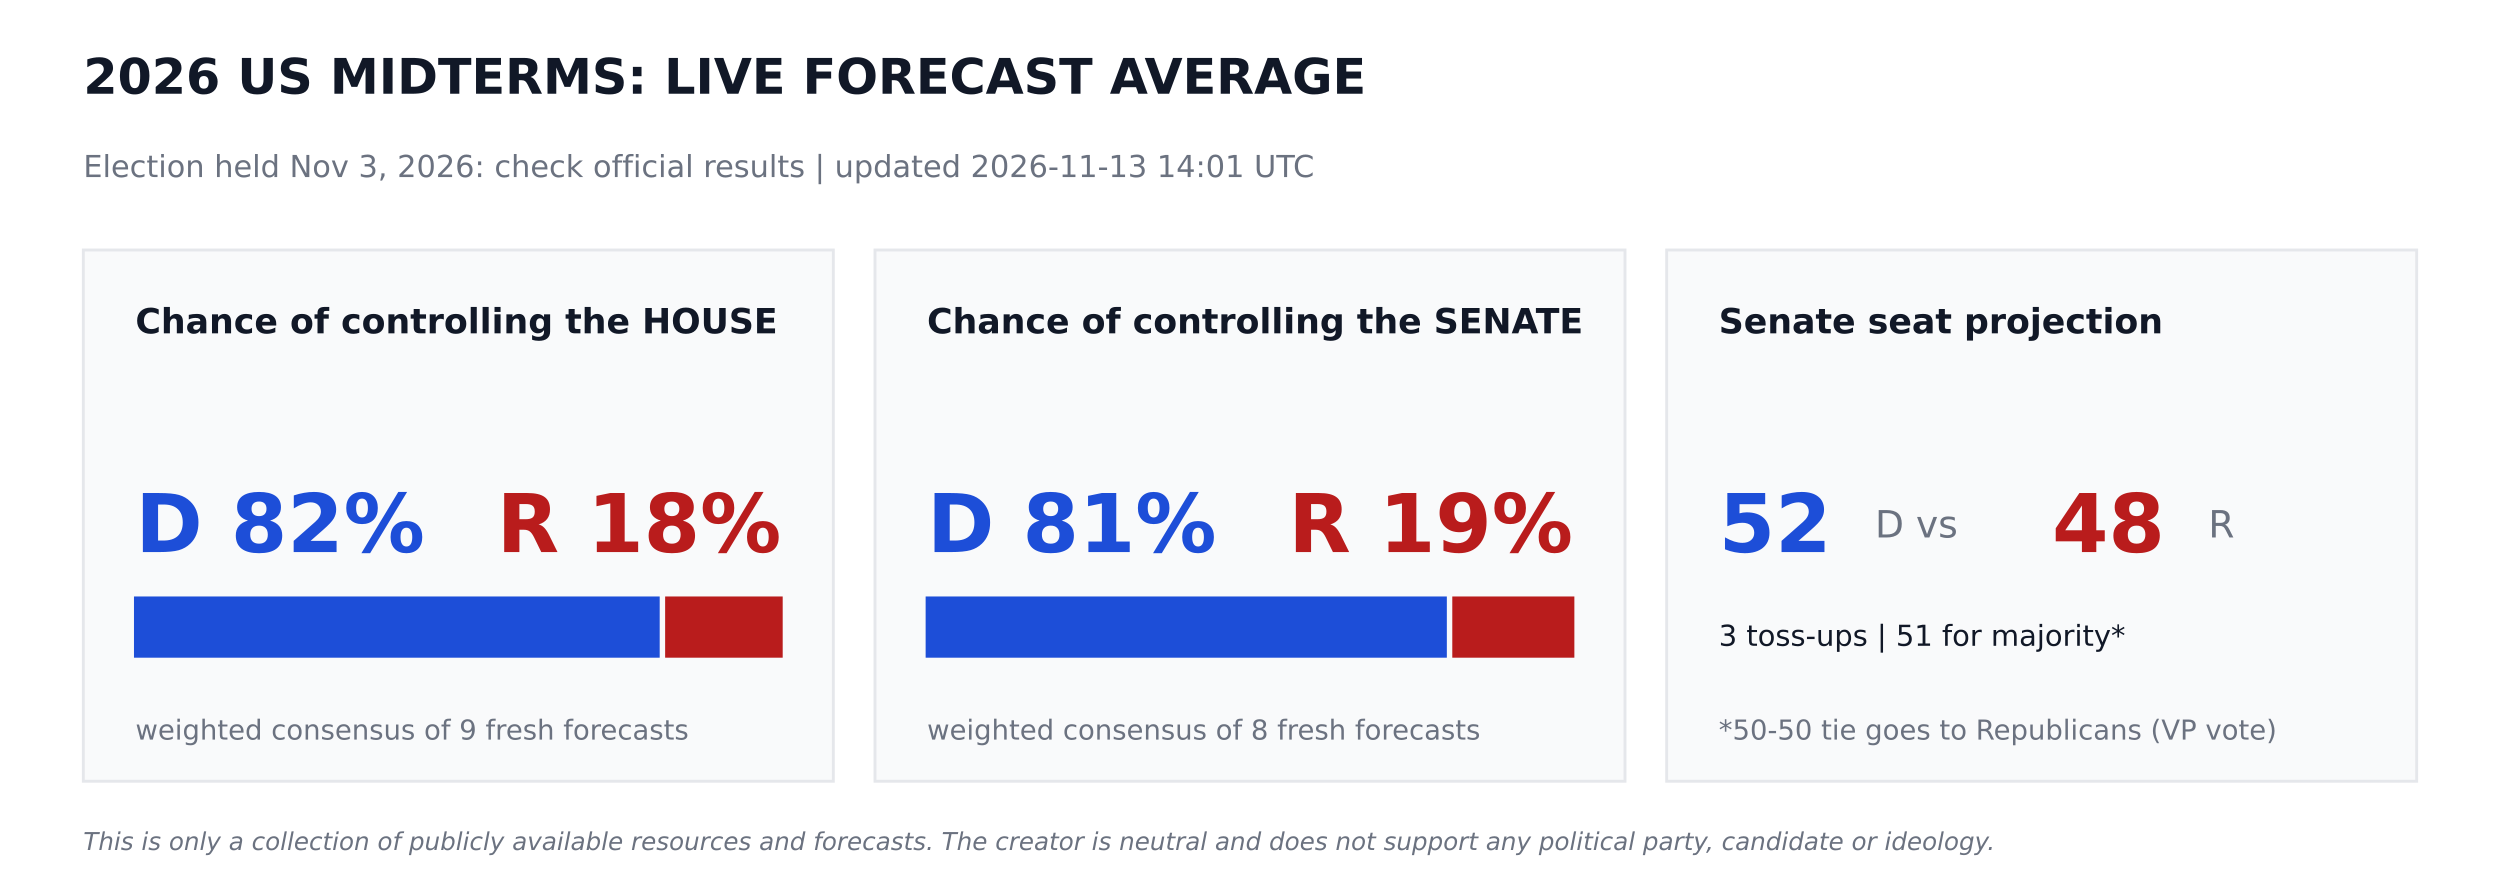
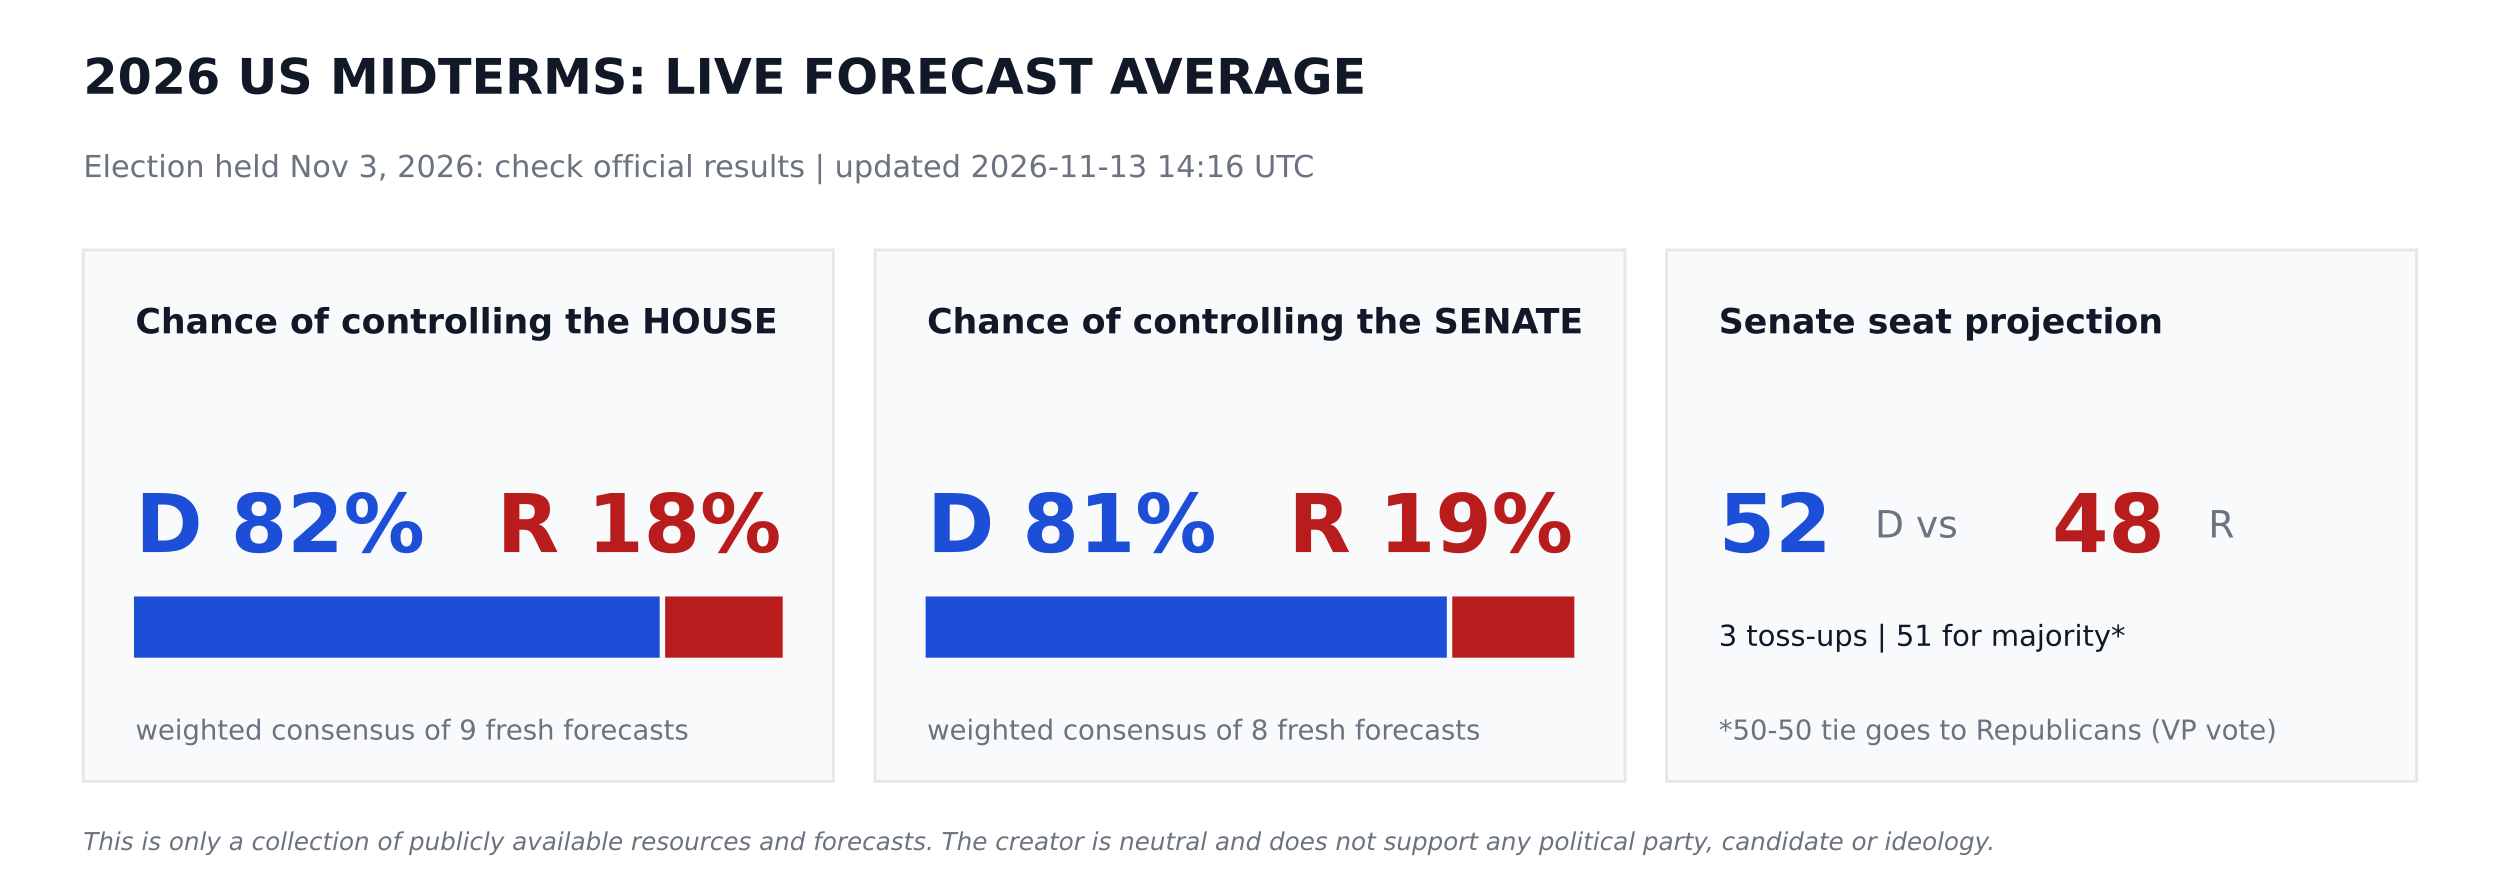
<svg xmlns="http://www.w3.org/2000/svg" width="864pt" height="302.4pt" viewBox="0 0 864 302.4" version="1.1">
  <defs>
    <style type="text/css">*{stroke-linejoin: round; stroke-linecap: butt}</style>
  </defs>
  <g id="figure_1">
    <g id="patch_1">
      <path d="M 0 302.4  L 864 302.4  L 864 0  L 0 0  z " style="fill: #ffffff" />
    </g>
    <g id="axes_1">
      <g id="patch_2">
-         <path d="M 28.8 270  L 288 270  L 288 86.4  L 28.8 86.4  z " clip-path="url(#pd28c3402dc)" style="fill: #f9fafb; stroke: #e5e7eb; stroke-linejoin: miter" />
+         <path d="M 28.8 270  L 288 270  L 288 86.4  L 28.8 86.4  z " clip-path="url(#pf067c0fad2)" style="fill: #f9fafb; stroke: #e5e7eb; stroke-linejoin: miter" />
      </g>
      <g id="patch_3">
-         <path d="M 46.8 226.8  L 227.491 226.8  L 227.491 206.64  L 46.8 206.64  z " clip-path="url(#pd28c3402dc)" style="fill: #1d4ed8; stroke: #1d4ed8; stroke-linejoin: miter" />
+         <path d="M 46.8 226.8  L 227.491 226.8  L 227.491 206.64  L 46.8 206.64  z " clip-path="url(#pf067c0fad2)" style="fill: #1d4ed8; stroke: #1d4ed8; stroke-linejoin: miter" />
      </g>
      <g id="patch_4">
-         <path d="M 230.371 226.8  L 270 226.8  L 270 206.64  L 230.371 206.64  z " clip-path="url(#pd28c3402dc)" style="fill: #b91c1c; stroke: #b91c1c; stroke-linejoin: miter" />
+         <path d="M 230.371 226.8  L 270 226.8  L 270 206.64  L 230.371 206.64  z " clip-path="url(#pf067c0fad2)" style="fill: #b91c1c; stroke: #b91c1c; stroke-linejoin: miter" />
      </g>
      <g id="patch_5">
-         <path d="M 302.4 270  L 561.6 270  L 561.6 86.4  L 302.4 86.4  z " clip-path="url(#pd28c3402dc)" style="fill: #f9fafb; stroke: #e5e7eb; stroke-linejoin: miter" />
+         <path d="M 302.4 270  L 561.6 270  L 561.6 86.4  L 302.4 86.4  z " clip-path="url(#pf067c0fad2)" style="fill: #f9fafb; stroke: #e5e7eb; stroke-linejoin: miter" />
      </g>
      <g id="patch_6">
-         <path d="M 320.4 226.8  L 499.529 226.8  L 499.529 206.64  L 320.4 206.64  z " clip-path="url(#pd28c3402dc)" style="fill: #1d4ed8; stroke: #1d4ed8; stroke-linejoin: miter" />
+         <path d="M 320.4 226.8  L 499.529 226.8  L 499.529 206.64  L 320.4 206.64  z " clip-path="url(#pf067c0fad2)" style="fill: #1d4ed8; stroke: #1d4ed8; stroke-linejoin: miter" />
      </g>
      <g id="patch_7">
-         <path d="M 502.409 226.8  L 543.6 226.8  L 543.6 206.64  L 502.409 206.64  z " clip-path="url(#pd28c3402dc)" style="fill: #b91c1c; stroke: #b91c1c; stroke-linejoin: miter" />
+         <path d="M 502.409 226.8  L 543.6 226.8  L 543.6 206.64  L 502.409 206.64  z " clip-path="url(#pf067c0fad2)" style="fill: #b91c1c; stroke: #b91c1c; stroke-linejoin: miter" />
      </g>
      <g id="patch_8">
-         <path d="M 576 270  L 835.2 270  L 835.2 86.4  L 576 86.4  z " clip-path="url(#pd28c3402dc)" style="fill: #f9fafb; stroke: #e5e7eb; stroke-linejoin: miter" />
+         <path d="M 576 270  L 835.2 270  L 835.2 86.4  L 576 86.4  z " clip-path="url(#pf067c0fad2)" style="fill: #f9fafb; stroke: #e5e7eb; stroke-linejoin: miter" />
      </g>
      <g id="text_1">
        <text style="font-weight: 700; font-size: 17px; font-family: 'DejaVu Sans'; text-anchor: start; fill: #111827" x="28.8" y="32.4" transform="rotate(-0 28.8 32.4)">2026 US MIDTERMS: LIVE FORECAST AVERAGE</text>
      </g>
      <g id="text_2">
-         <text style="font-size: 10.5px; font-family: 'DejaVu Sans'; text-anchor: start; fill: #6b7280" x="28.8" y="61.2" transform="rotate(-0 28.8 61.2)">Election held Nov 3, 2026: check official results   |   updated 2026-11-13 14:01 UTC</text>
+         <text style="font-size: 10.5px; font-family: 'DejaVu Sans'; text-anchor: start; fill: #6b7280" x="28.8" y="61.2" transform="rotate(-0 28.8 61.2)">Election held Nov 3, 2026: check official results   |   updated 2026-11-13 14:16 UTC</text>
      </g>
      <g id="text_3">
        <text style="font-weight: 700; font-size: 12px; font-family: 'DejaVu Sans'; text-anchor: start; fill: #111827" x="46.8" y="115.2" transform="rotate(-0 46.8 115.2)">Chance of controlling the HOUSE</text>
      </g>
      <g id="text_4">
        <text style="font-weight: 700; font-size: 28px; font-family: 'DejaVu Sans'; text-anchor: start; fill: #1d4ed8" x="46.8" y="190.8" transform="rotate(-0 46.8 190.8)">D 82%</text>
      </g>
      <g id="text_5">
        <text style="font-weight: 700; font-size: 28px; font-family: 'DejaVu Sans'; text-anchor: end; fill: #b91c1c" x="270" y="190.8" transform="rotate(-0 270 190.8)">R 18%</text>
      </g>
      <g id="text_6">
        <text style="font-size: 9.5px; font-family: 'DejaVu Sans'; text-anchor: start; fill: #6b7280" x="46.8" y="255.6" transform="rotate(-0 46.8 255.6)">weighted consensus of 9 fresh forecasts</text>
      </g>
      <g id="text_7">
        <text style="font-weight: 700; font-size: 12px; font-family: 'DejaVu Sans'; text-anchor: start; fill: #111827" x="320.4" y="115.2" transform="rotate(-0 320.4 115.2)">Chance of controlling the SENATE</text>
      </g>
      <g id="text_8">
        <text style="font-weight: 700; font-size: 28px; font-family: 'DejaVu Sans'; text-anchor: start; fill: #1d4ed8" x="320.4" y="190.8" transform="rotate(-0 320.4 190.8)">D 81%</text>
      </g>
      <g id="text_9">
        <text style="font-weight: 700; font-size: 28px; font-family: 'DejaVu Sans'; text-anchor: end; fill: #b91c1c" x="543.6" y="190.8" transform="rotate(-0 543.6 190.8)">R 19%</text>
      </g>
      <g id="text_10">
        <text style="font-size: 9.5px; font-family: 'DejaVu Sans'; text-anchor: start; fill: #6b7280" x="320.4" y="255.6" transform="rotate(-0 320.4 255.6)">weighted consensus of 8 fresh forecasts</text>
      </g>
      <g id="text_11">
        <text style="font-weight: 700; font-size: 12px; font-family: 'DejaVu Sans'; text-anchor: start; fill: #111827" x="594" y="115.2" transform="rotate(-0 594 115.2)">Senate seat projection</text>
      </g>
      <g id="text_12">
        <text style="font-weight: 700; font-size: 28px; font-family: 'DejaVu Sans'; text-anchor: start; fill: #1d4ed8" x="594" y="190.8" transform="rotate(-0 594 190.8)">52</text>
      </g>
      <g id="text_13">
        <text style="font-size: 13px; font-family: 'DejaVu Sans'; text-anchor: start; fill: #6b7280" x="648" y="185.76" transform="rotate(-0 648 185.76)">D  vs</text>
      </g>
      <g id="text_14">
        <text style="font-weight: 700; font-size: 28px; font-family: 'DejaVu Sans'; text-anchor: start; fill: #b91c1c" x="709.2" y="190.8" transform="rotate(-0 709.2 190.8)">48</text>
      </g>
      <g id="text_15">
        <text style="font-size: 13px; font-family: 'DejaVu Sans'; text-anchor: start; fill: #6b7280" x="763.2" y="185.76" transform="rotate(-0 763.2 185.76)">R</text>
      </g>
      <g id="text_16">
        <text style="font-size: 10px; font-family: 'DejaVu Sans'; text-anchor: start; fill: #111827" x="594" y="223.2" transform="rotate(-0 594 223.2)">3 toss-ups  |  51 for majority*</text>
      </g>
      <g id="text_17">
        <text style="font-size: 9.5px; font-family: 'DejaVu Sans'; text-anchor: start; fill: #6b7280" x="594" y="255.6" transform="rotate(-0 594 255.6)">*50-50 tie goes to Republicans (VP vote)</text>
      </g>
      <g id="text_18">
        <text style="font-style: italic; font-size: 8.5px; font-family: 'DejaVu Sans'; text-anchor: start; fill: #6b7280" x="28.8" y="293.76" transform="rotate(-0 28.8 293.76)">This is only a collection of publicly available resources and forecasts. The creator is neutral and does not support any political party, candidate or ideology.</text>
      </g>
    </g>
  </g>
  <defs>
-     <clipPath id="pd28c3402dc">
+     <clipPath id="pf067c0fad2">
      <rect x="0" y="0" width="864" height="302.4" />
    </clipPath>
  </defs>
</svg>
